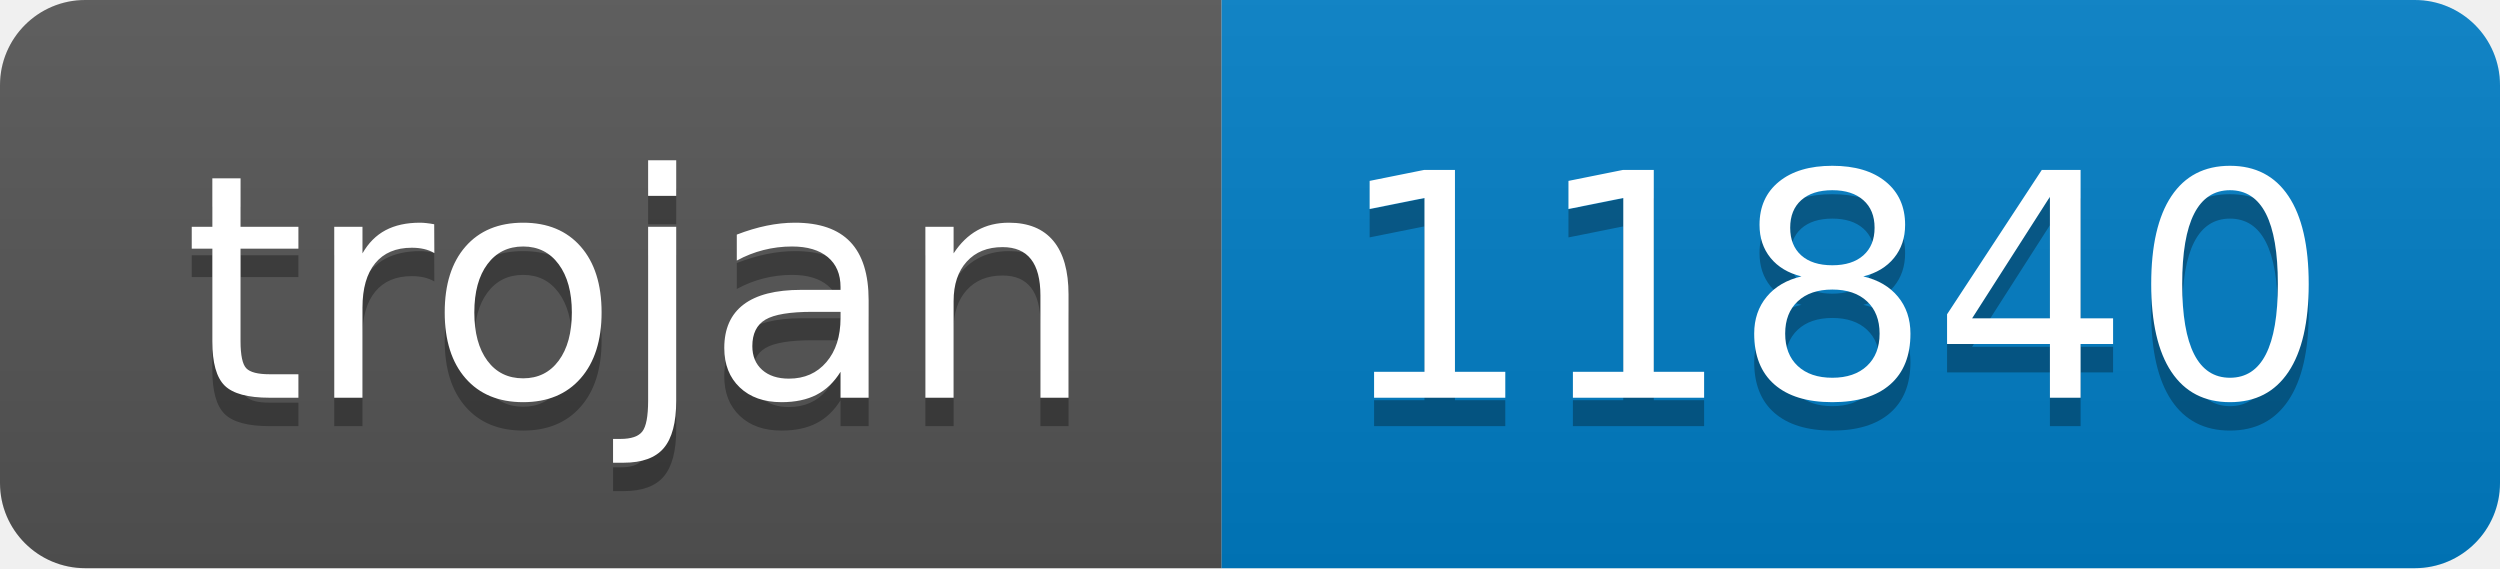
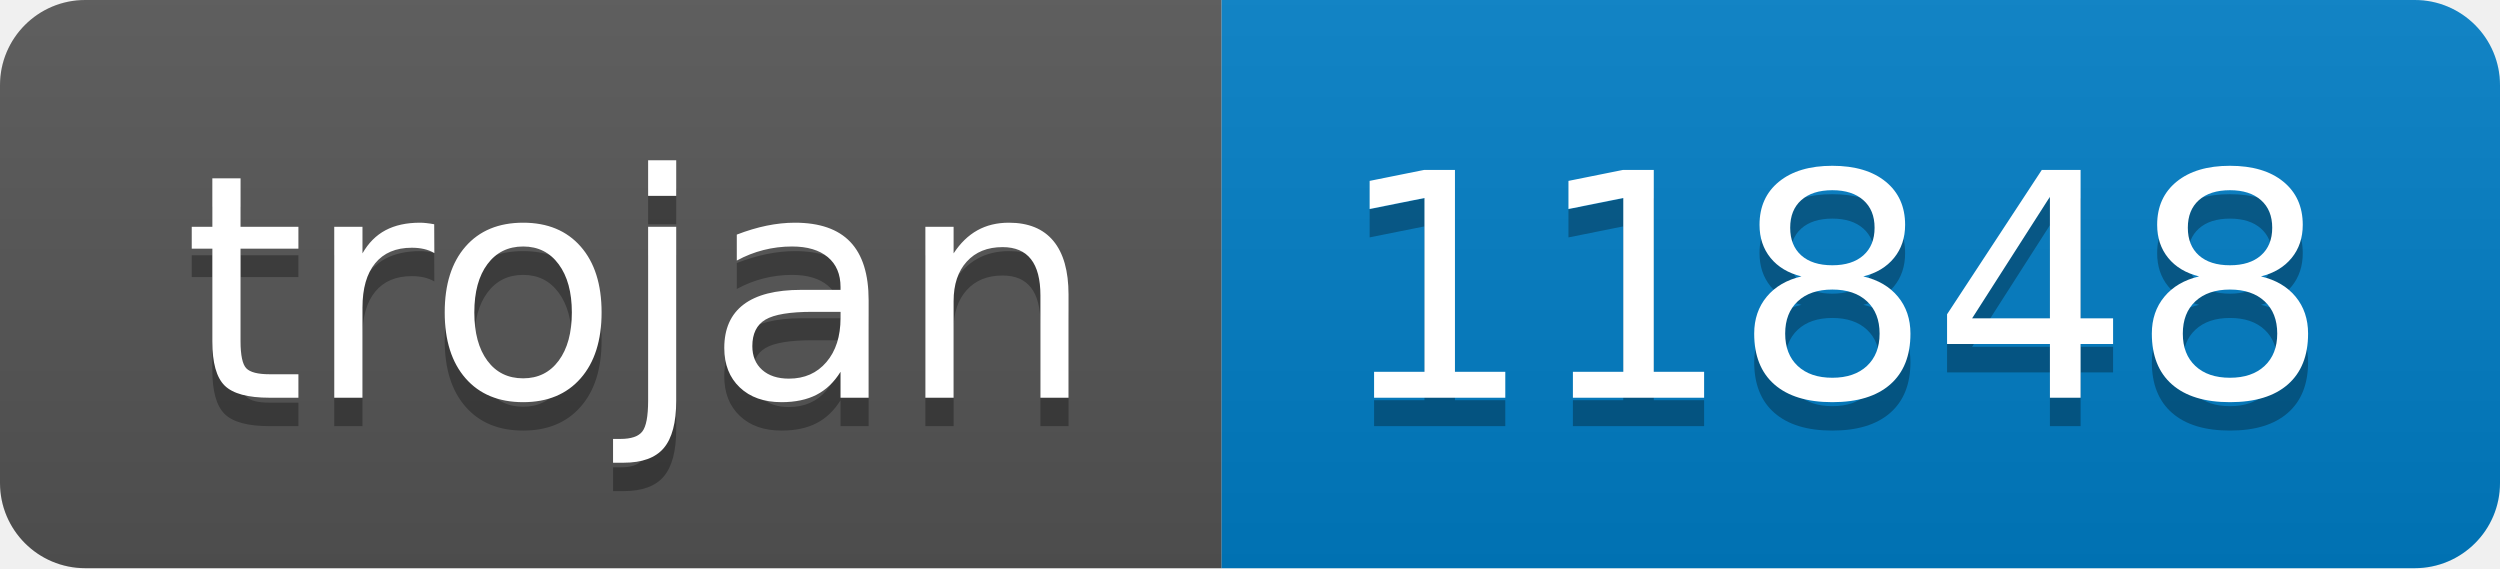
- <svg xmlns="http://www.w3.org/2000/svg" width="88" height="20" role="img" aria-label="trojan: 11840">
+ <svg xmlns="http://www.w3.org/2000/svg" width="88" height="20" role="img" aria-label="trojan: 11848">
  <linearGradient id="s" x2="0" y2="100%">
    <stop offset="0" stop-color="#bbb" stop-opacity=".1" />
    <stop offset="1" stop-opacity=".1" />
  </linearGradient>
  <clipPath id="r">
    <rect width="88" height="20" rx="3" fill="#fff" />
  </clipPath>
  <g clip-path="url(#r)">
    <rect width="43" height="20" fill="#555" />
    <rect x="43" width="45" height="20" fill="#007ec6" />
    <rect width="88" height="20" fill="url(#s)" />
  </g>
  <g fill="#fff" text-anchor="middle" font-family="Verdana,Geneva,DejaVu Sans,sans-serif" text-rendering="geometricPrecision" font-size="110">
    <text aria-hidden="true" x="225" y="150" fill="#010101" fill-opacity=".3" transform="scale(.1)" textLength="330">trojan</text>
    <text x="225" y="140" transform="scale(.1)" fill="#fff" textLength="330">trojan</text>
-     <text aria-hidden="true" x="645" y="150" fill="#010101" fill-opacity=".3" transform="scale(.1)" textLength="350">11840</text>
-     <text x="645" y="140" transform="scale(.1)" fill="#fff" textLength="350">11840</text>
+     <text aria-hidden="true" x="645" y="150" fill="#010101" fill-opacity=".3" transform="scale(.1)" textLength="350">11848</text>
+     <text x="645" y="140" transform="scale(.1)" fill="#fff" textLength="350">11848</text>
  </g>
</svg>
